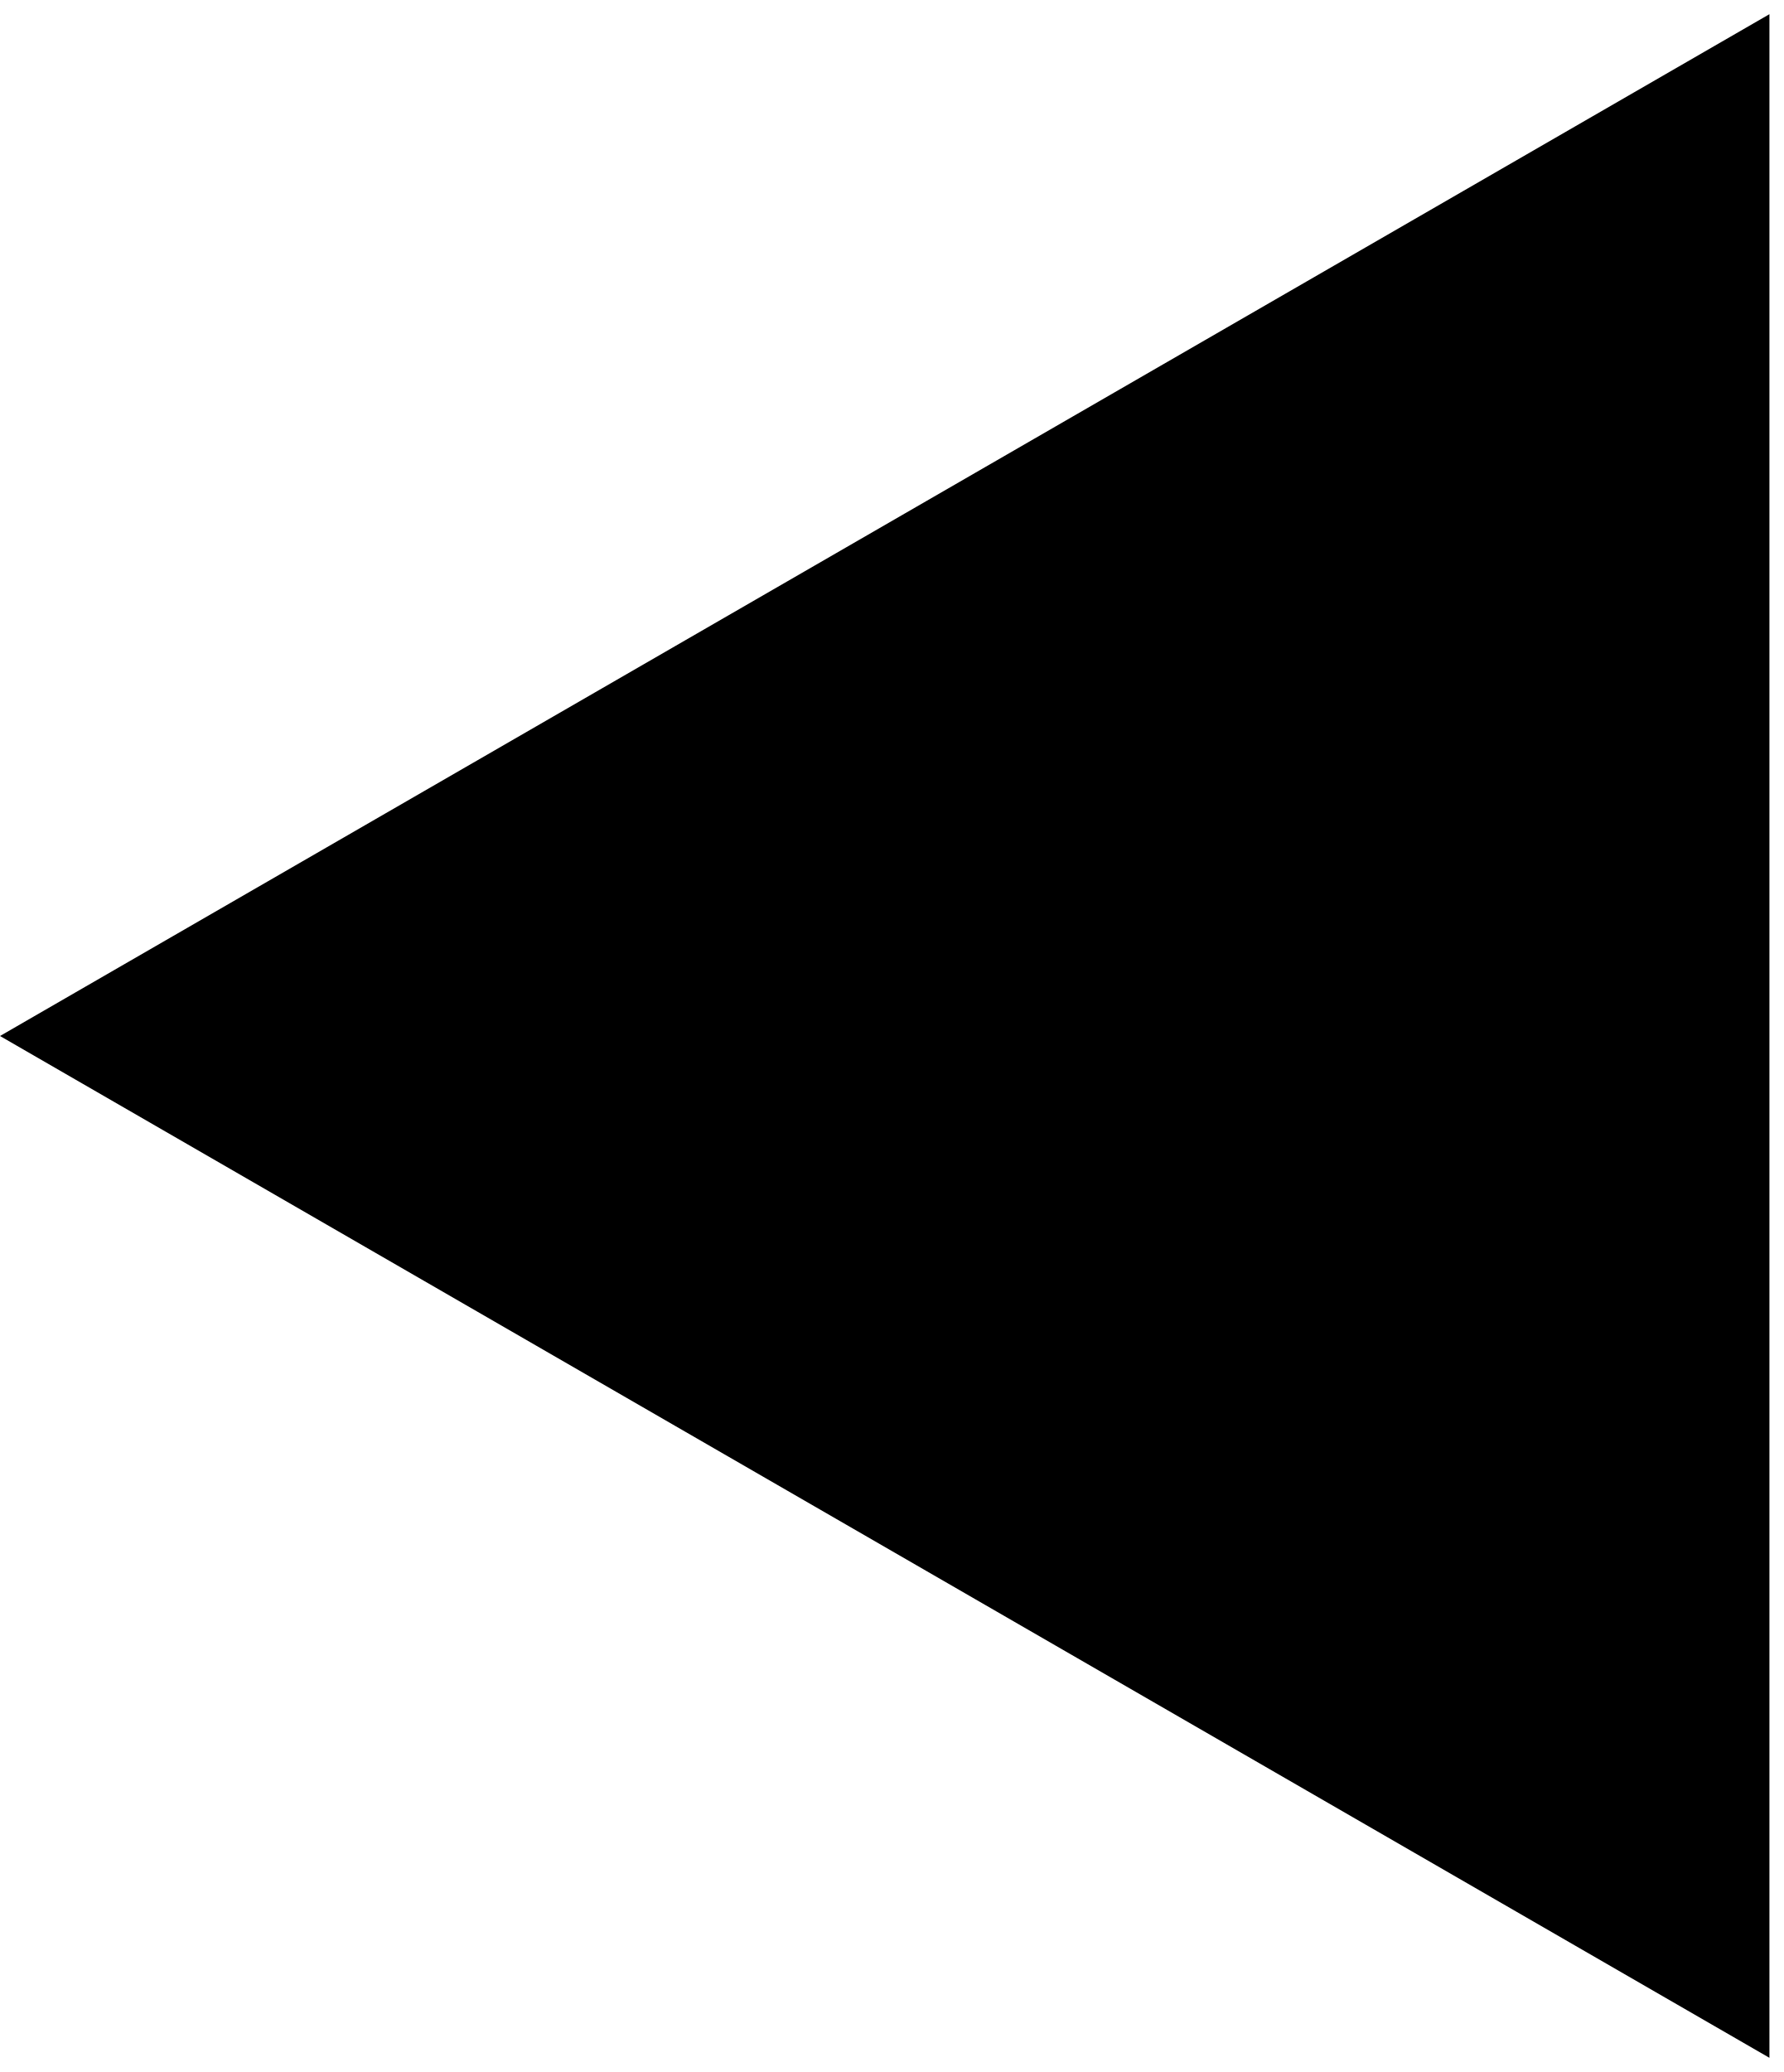
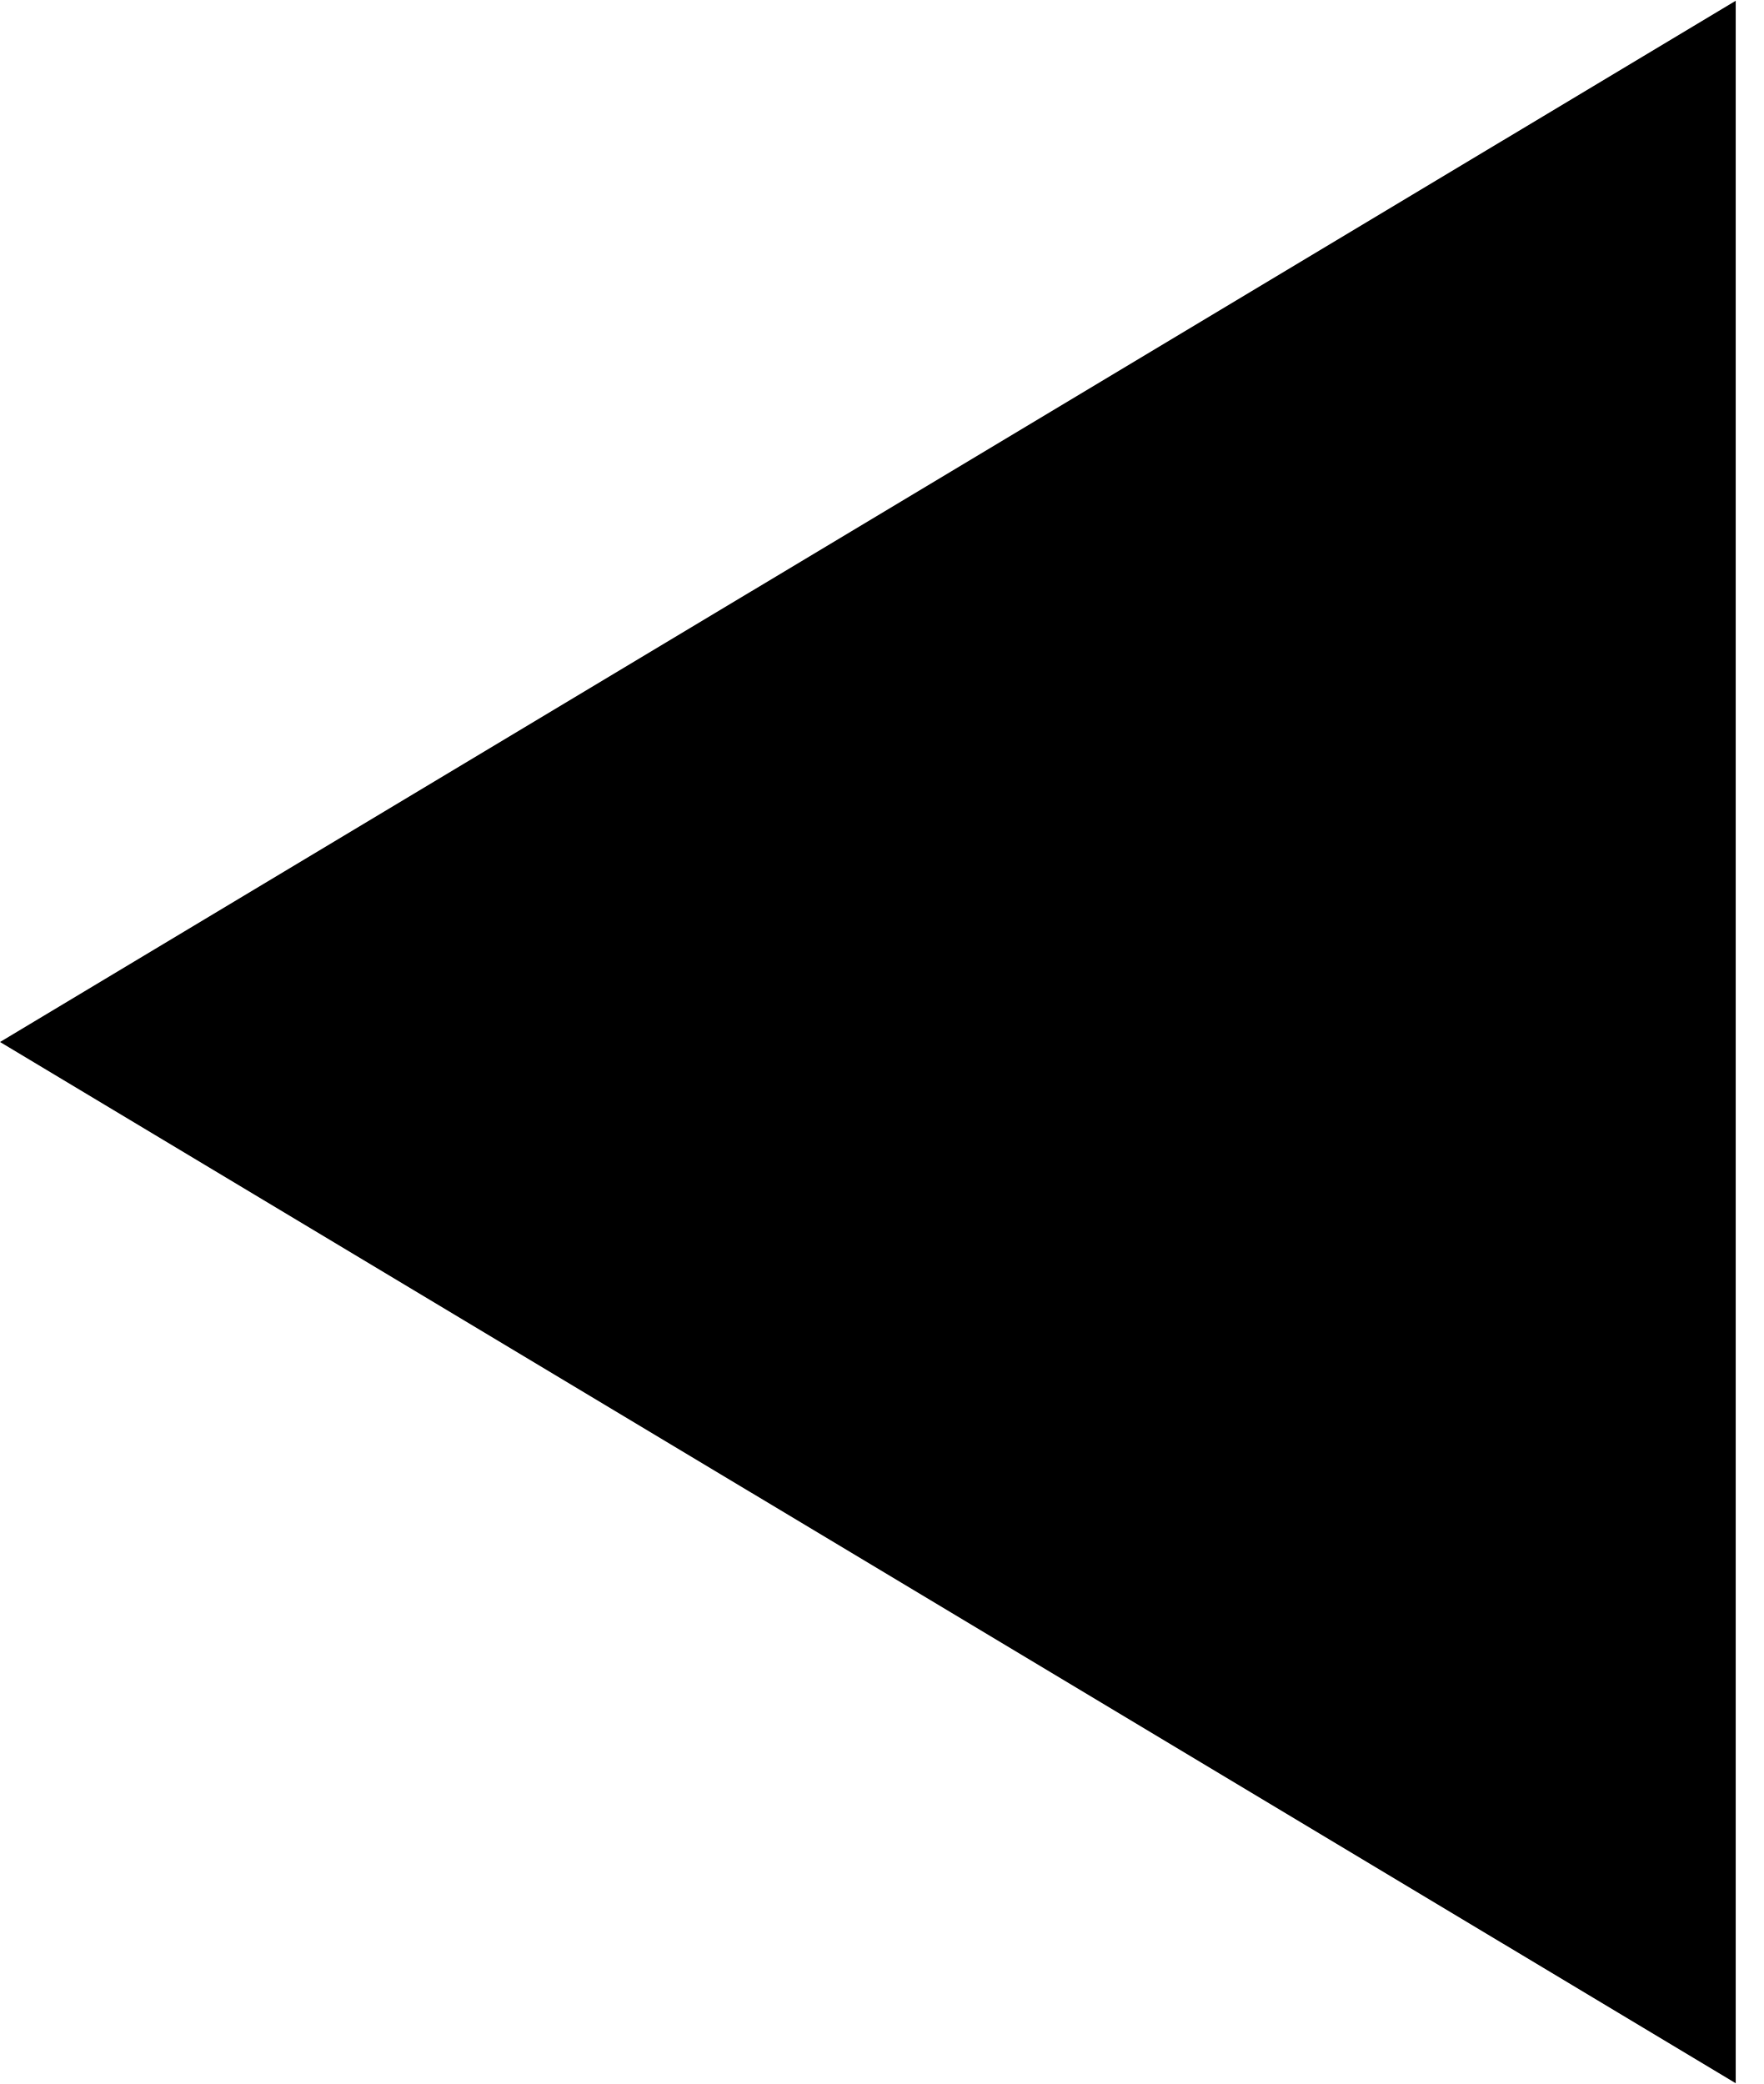
- <svg xmlns="http://www.w3.org/2000/svg" width="62" height="72" viewBox="0 0 62 72" fill="none">
-   <path d="M-1.79217e-06 36L61.5 0.493L61.5 71.507L-1.79217e-06 36Z" fill="black" />
+ <svg xmlns="http://www.w3.org/2000/svg" width="44" height="52" viewBox="0 0 44 52" fill="none">
+   <path d="M-1.31134e-06 26L43.307 0.019L43.307 51.981L-1.31134e-06 26Z" fill="black" />
</svg>
